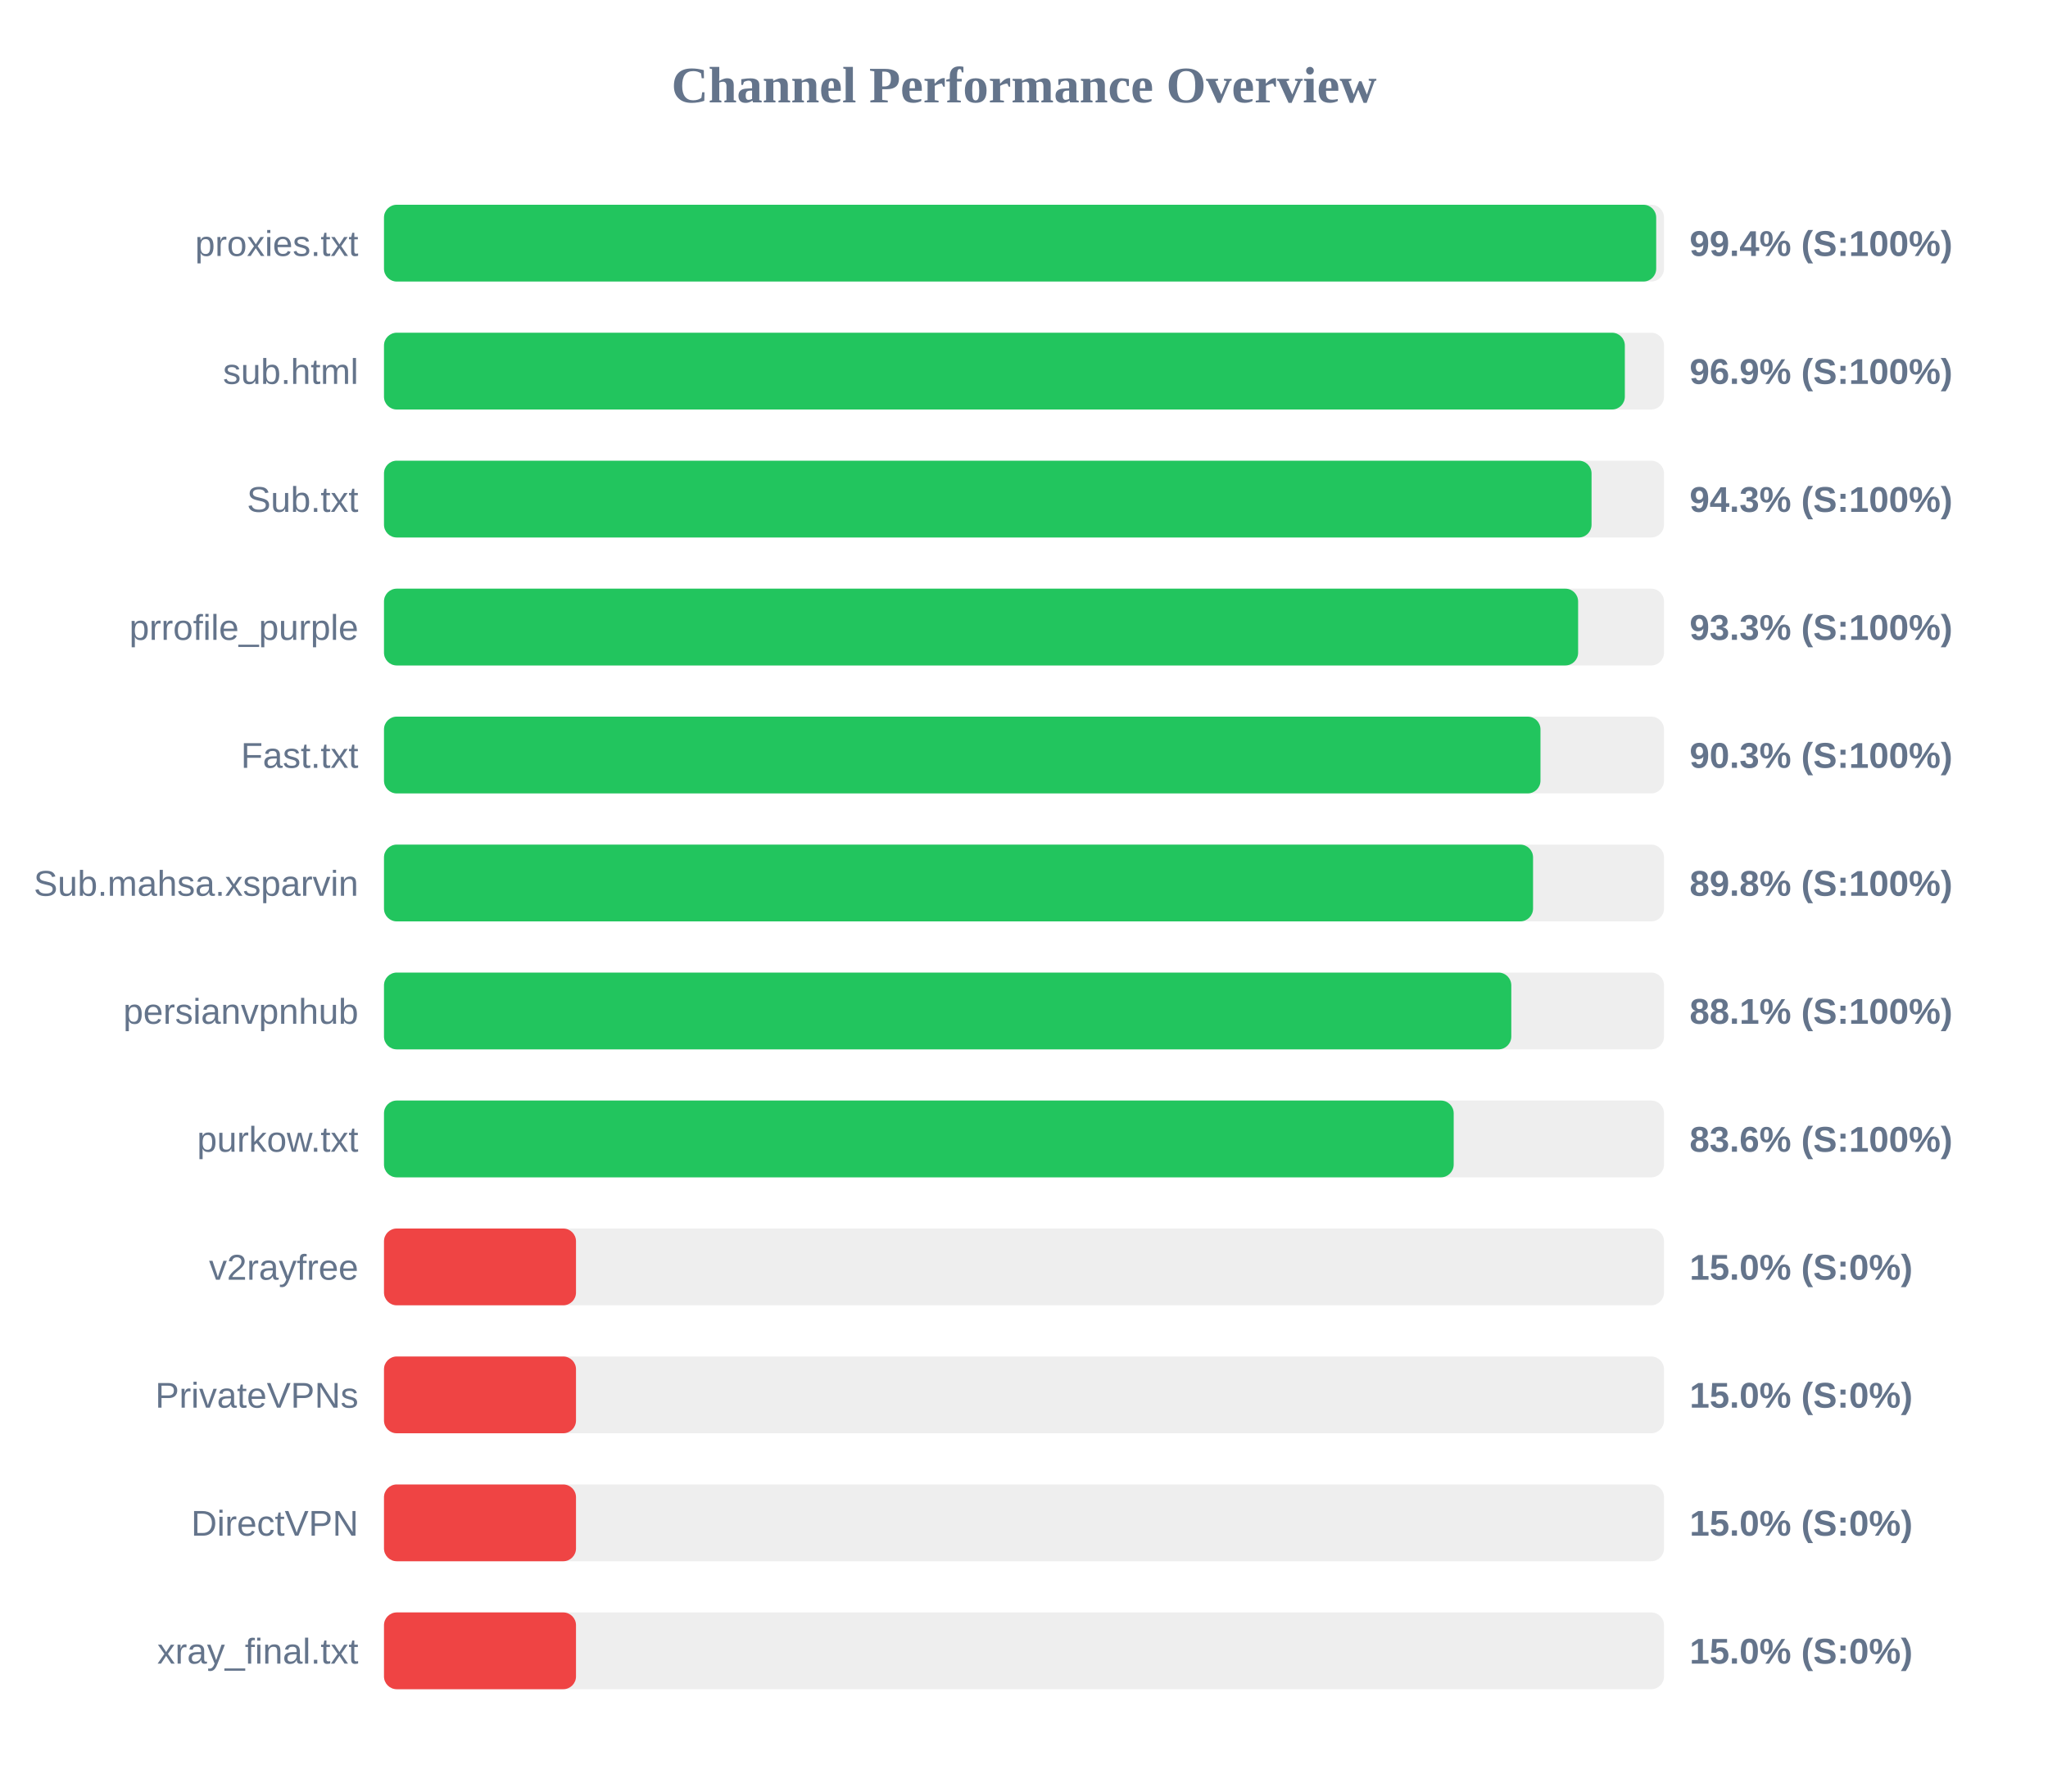
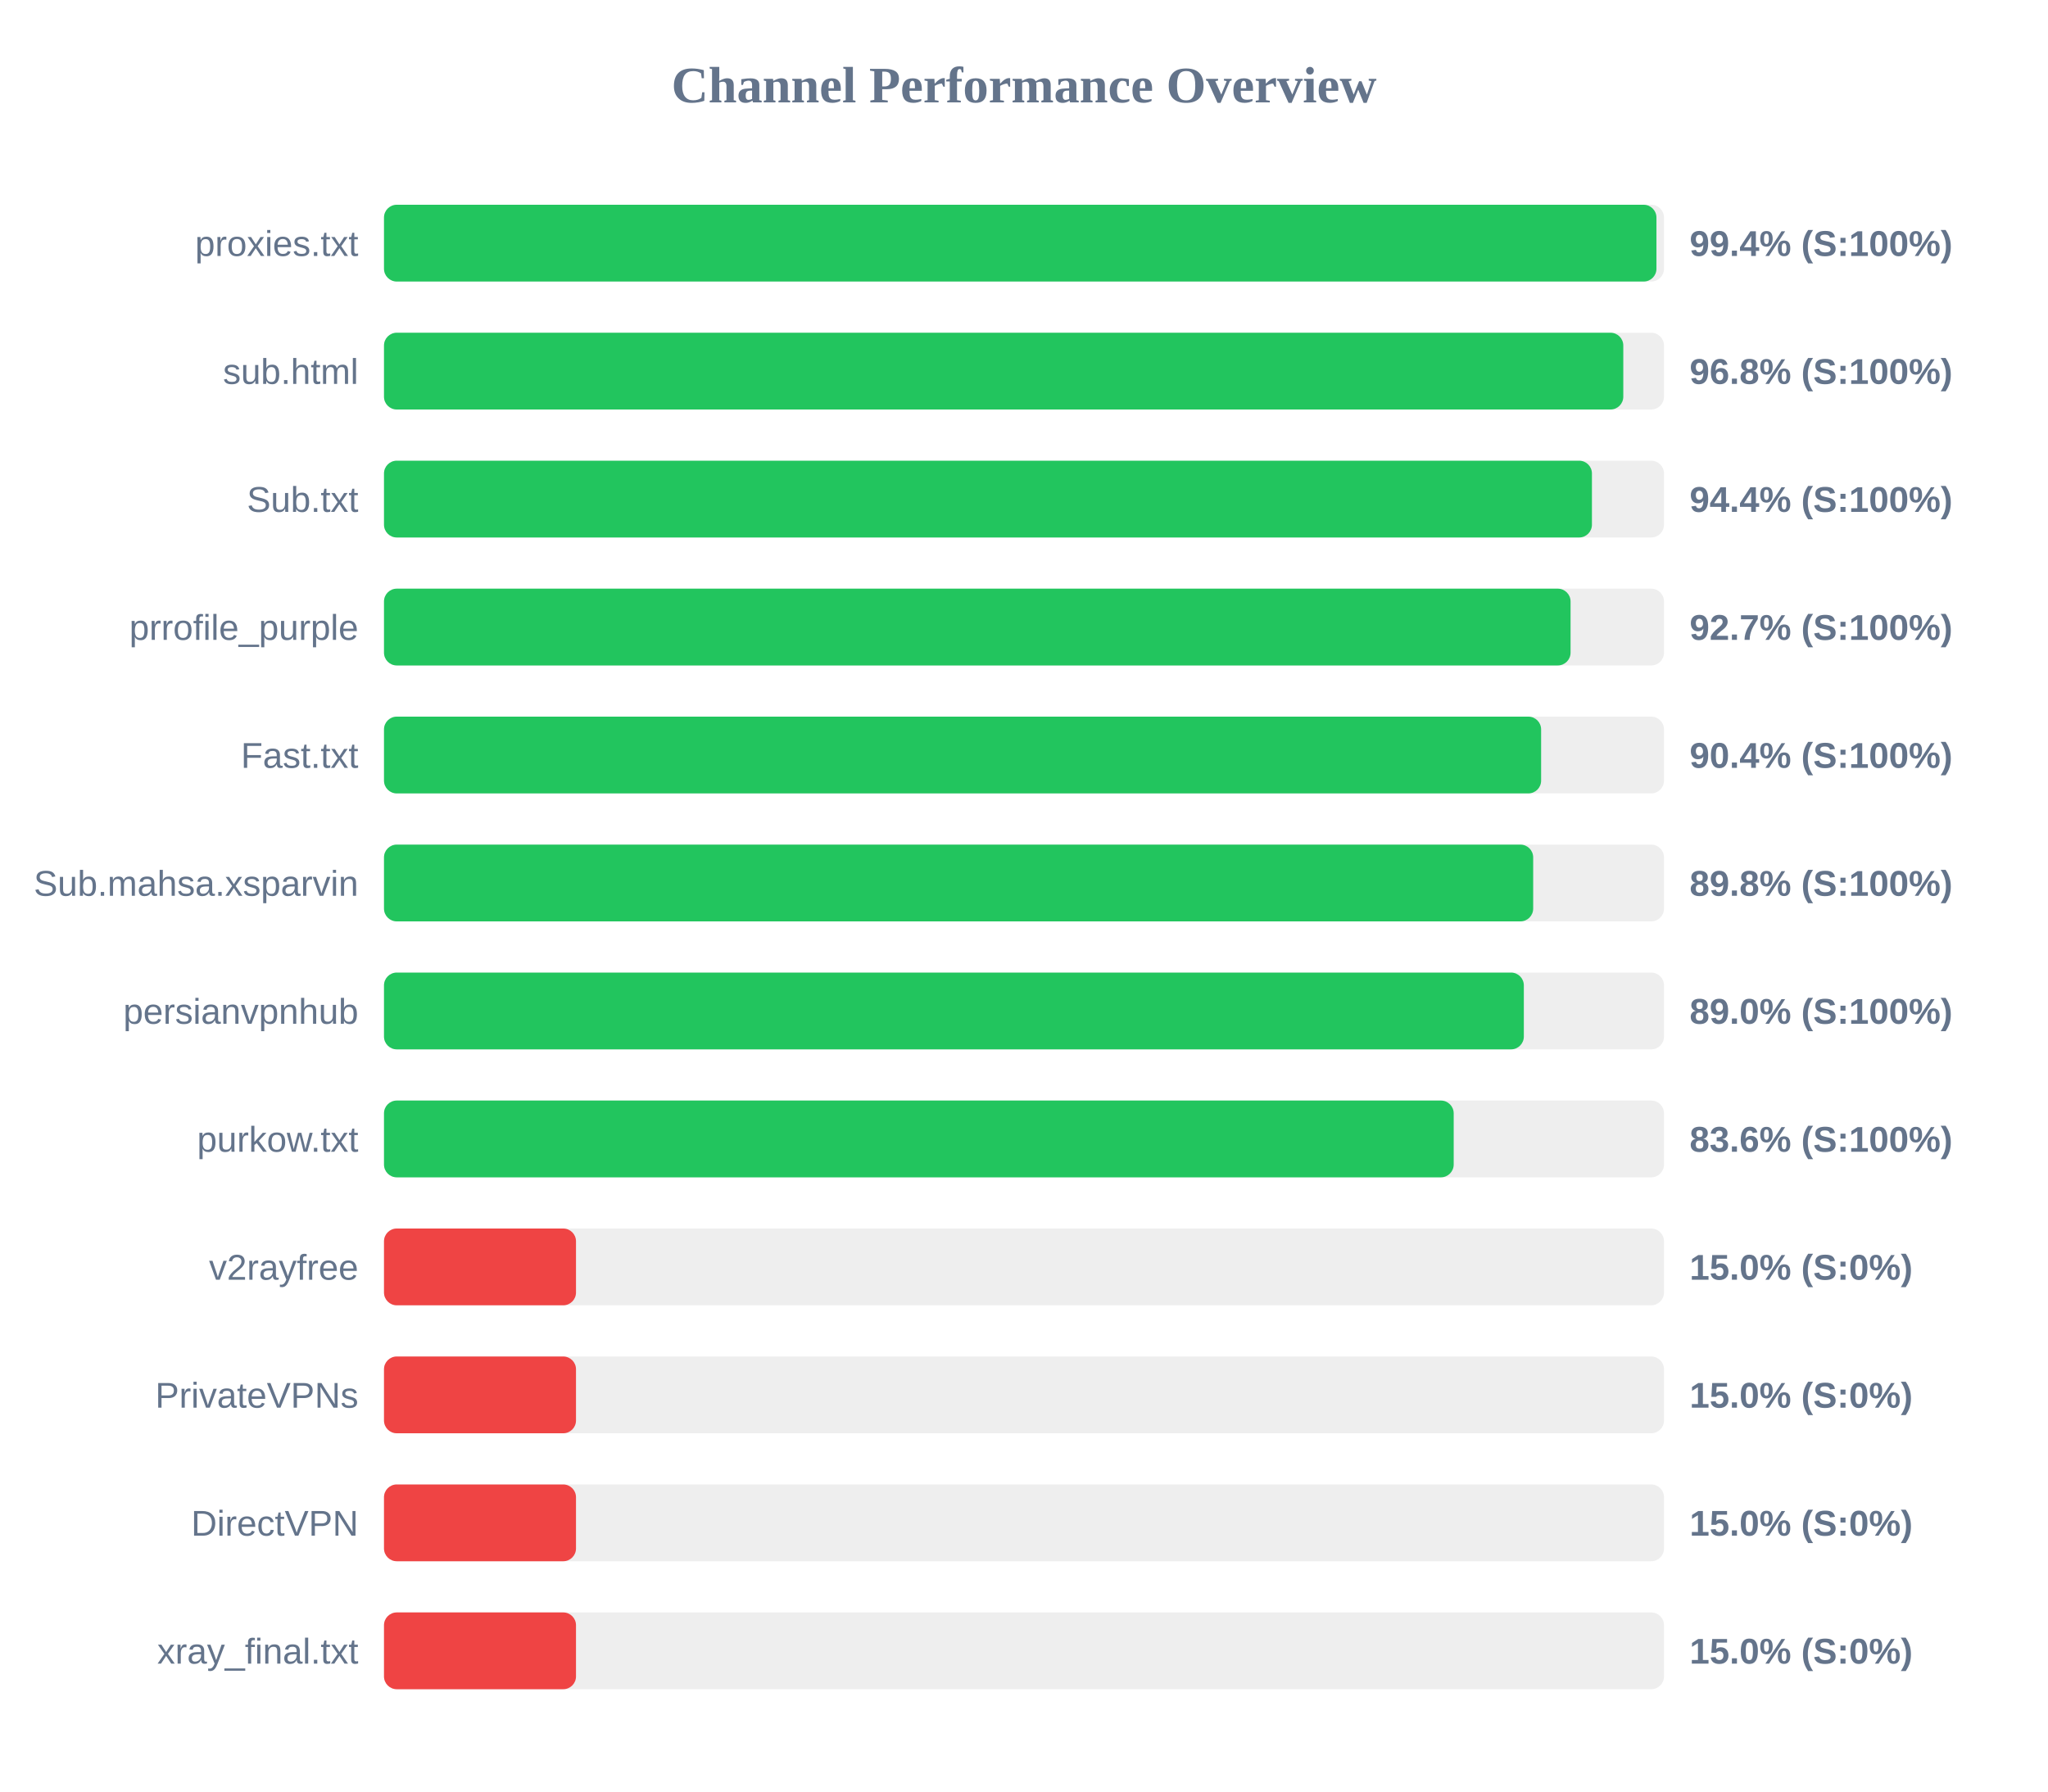
<svg xmlns="http://www.w3.org/2000/svg" width="800" height="700" version="1.1">
  <style>
        .row { font: 14px Arial; fill: #64748b; }
        .score { font: bold 14px Arial; fill: #64748b; }
    </style>
  <text x="400" y="40" text-anchor="middle" font-size="20px" font-weight="bold" fill="#64748b">Channel Performance Overview</text>
  <rect x="150" y="80" width="500" height="30" fill="#eee" rx="5" />
-   <rect x="150" y="80" width="496.95" height="30" fill="#22c55e" rx="5" />
+   <rect x="150" y="80" width="497.05" height="30" fill="#22c55e" rx="5" />
  <text x="140" y="100" text-anchor="end" class="row">proxies.txt</text>
  <text x="660" y="100" text-anchor="start" class="score">99.4% (S:100%)</text>
  <rect x="150" y="130" width="500" height="30" fill="#eee" rx="5" />
-   <rect x="150" y="130" width="484.7" height="30" fill="#22c55e" rx="5" />
+   <rect x="150" y="130" width="484.1" height="30" fill="#22c55e" rx="5" />
  <text x="140" y="150" text-anchor="end" class="row">sub.html</text>
-   <text x="660" y="150" text-anchor="start" class="score">96.9% (S:100%)</text>
+   <text x="660" y="150" text-anchor="start" class="score">96.8% (S:100%)</text>
  <rect x="150" y="180" width="500" height="30" fill="#eee" rx="5" />
-   <rect x="150" y="180" width="471.7" height="30" fill="#22c55e" rx="5" />
+   <rect x="150" y="180" width="471.85" height="30" fill="#22c55e" rx="5" />
  <text x="140" y="200" text-anchor="end" class="row">Sub.txt</text>
-   <text x="660" y="200" text-anchor="start" class="score">94.3% (S:100%)</text>
+   <text x="660" y="200" text-anchor="start" class="score">94.4% (S:100%)</text>
  <rect x="150" y="230" width="500" height="30" fill="#eee" rx="5" />
-   <rect x="150" y="230" width="466.45" height="30" fill="#22c55e" rx="5" />
+   <rect x="150" y="230" width="463.5" height="30" fill="#22c55e" rx="5" />
  <text x="140" y="250" text-anchor="end" class="row">prrofile_purple</text>
-   <text x="660" y="250" text-anchor="start" class="score">93.3% (S:100%)</text>
+   <text x="660" y="250" text-anchor="start" class="score">92.7% (S:100%)</text>
  <rect x="150" y="280" width="500" height="30" fill="#eee" rx="5" />
-   <rect x="150" y="280" width="451.75" height="30" fill="#22c55e" rx="5" />
+   <rect x="150" y="280" width="452.0" height="30" fill="#22c55e" rx="5" />
  <text x="140" y="300" text-anchor="end" class="row">Fast.txt</text>
-   <text x="660" y="300" text-anchor="start" class="score">90.3% (S:100%)</text>
+   <text x="660" y="300" text-anchor="start" class="score">90.4% (S:100%)</text>
  <rect x="150" y="330" width="500" height="30" fill="#eee" rx="5" />
-   <rect x="150" y="330" width="448.85" height="30" fill="#22c55e" rx="5" />
+   <rect x="150" y="330" width="448.9" height="30" fill="#22c55e" rx="5" />
  <text x="140" y="350" text-anchor="end" class="row">Sub.mahsa.xsparvin</text>
  <text x="660" y="350" text-anchor="start" class="score">89.8% (S:100%)</text>
  <rect x="150" y="380" width="500" height="30" fill="#eee" rx="5" />
-   <rect x="150" y="380" width="440.35" height="30" fill="#22c55e" rx="5" />
+   <rect x="150" y="380" width="445.25" height="30" fill="#22c55e" rx="5" />
  <text x="140" y="400" text-anchor="end" class="row">persianvpnhub</text>
-   <text x="660" y="400" text-anchor="start" class="score">88.1% (S:100%)</text>
+   <text x="660" y="400" text-anchor="start" class="score">89.0% (S:100%)</text>
  <rect x="150" y="430" width="500" height="30" fill="#eee" rx="5" />
  <rect x="150" y="430" width="417.85" height="30" fill="#22c55e" rx="5" />
  <text x="140" y="450" text-anchor="end" class="row">purkow.txt</text>
  <text x="660" y="450" text-anchor="start" class="score">83.6% (S:100%)</text>
  <rect x="150" y="480" width="500" height="30" fill="#eee" rx="5" />
  <rect x="150" y="480" width="75.0" height="30" fill="#ef4444" rx="5" />
  <text x="140" y="500" text-anchor="end" class="row">v2rayfree</text>
  <text x="660" y="500" text-anchor="start" class="score">15.0% (S:0%)</text>
  <rect x="150" y="530" width="500" height="30" fill="#eee" rx="5" />
  <rect x="150" y="530" width="75.0" height="30" fill="#ef4444" rx="5" />
  <text x="140" y="550" text-anchor="end" class="row">PrivateVPNs</text>
  <text x="660" y="550" text-anchor="start" class="score">15.0% (S:0%)</text>
  <rect x="150" y="580" width="500" height="30" fill="#eee" rx="5" />
  <rect x="150" y="580" width="75.0" height="30" fill="#ef4444" rx="5" />
  <text x="140" y="600" text-anchor="end" class="row">DirectVPN</text>
  <text x="660" y="600" text-anchor="start" class="score">15.0% (S:0%)</text>
  <rect x="150" y="630" width="500" height="30" fill="#eee" rx="5" />
  <rect x="150" y="630" width="75.0" height="30" fill="#ef4444" rx="5" />
  <text x="140" y="650" text-anchor="end" class="row">xray_final.txt</text>
  <text x="660" y="650" text-anchor="start" class="score">15.0% (S:0%)</text>
</svg>
